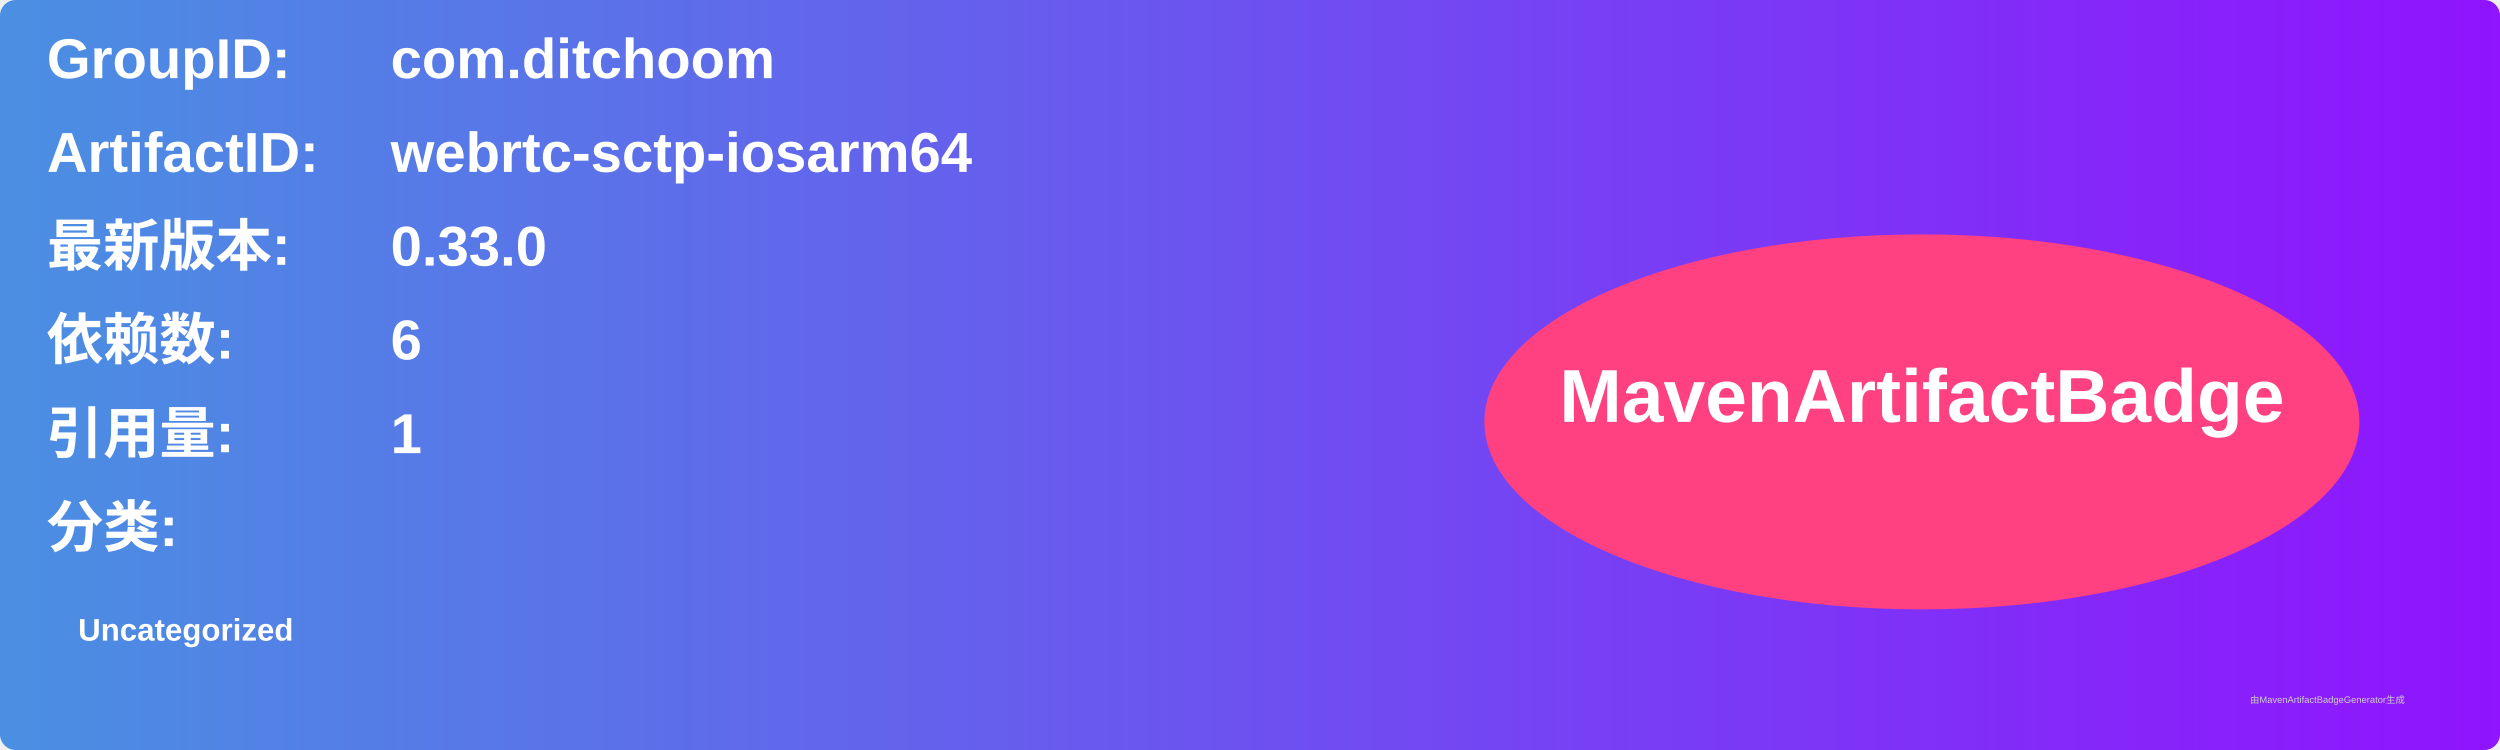
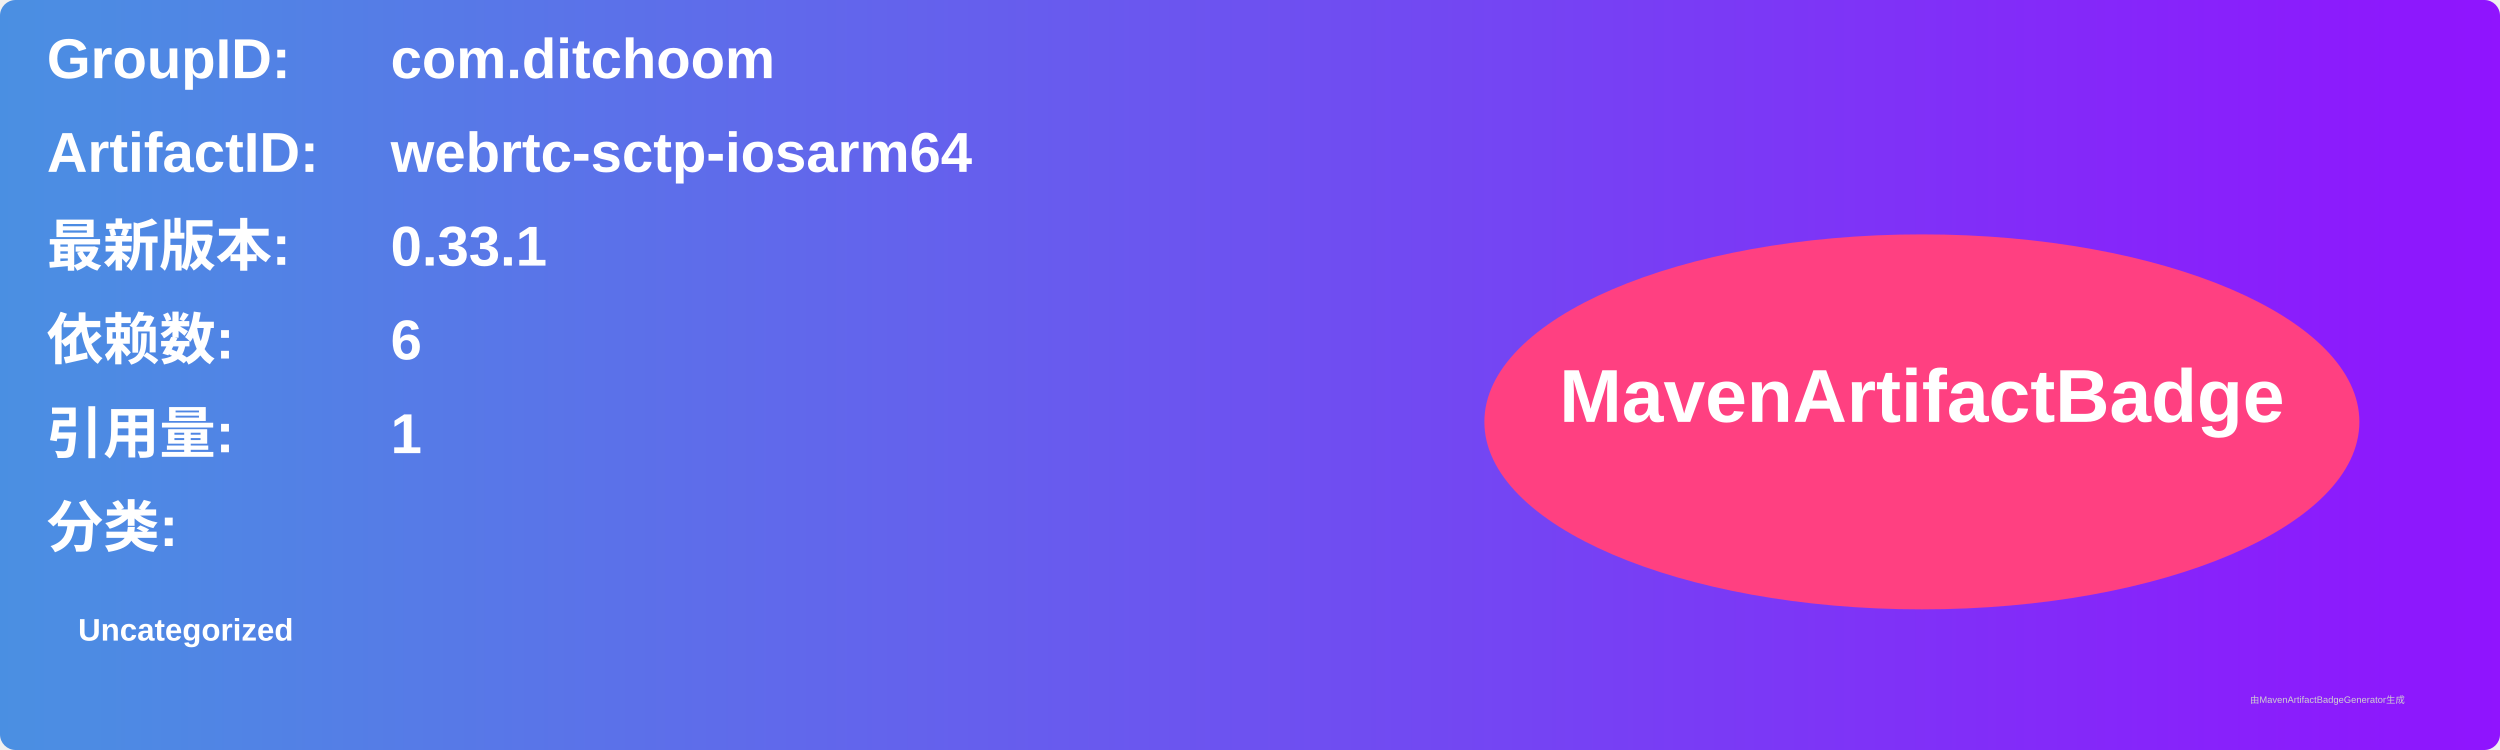
<svg xmlns="http://www.w3.org/2000/svg" width="800" height="240" viewBox="0 0 800 240">
  <linearGradient id="grad" x1="0%" y1="0%" x2="100%" y2="0%">
    <stop offset="0%" stop-color="#4a90e2" />
    <stop offset="100%" stop-color="#9013fe" />
  </linearGradient>
  <rect width="100%" height="100%" rx="5" ry="5" fill="url(#grad)" />
  <g transform="translate(15, 15)">
    <text x="0" y="10" font-family="Arial" font-size="18" fill="white" font-weight="bold" width="260">GroupID:</text>
    <text x="110" y="10" font-family="Arial" font-size="18" fill="white" font-weight="bold" width="460">com.ditchoom</text>
    <text x="0" y="40" font-family="Arial" font-size="18" fill="white" font-weight="bold" width="260">ArtifactID:</text>
    <text x="110" y="40" font-family="Arial" font-size="18" fill="white" font-weight="bold" width="460">webrtc-sctp-iosarm64</text>
    <text x="0" y="70" font-family="Arial" font-size="18" fill="white" font-weight="bold">最新版本:</text>
    <text x="110" y="70" font-family="Arial" font-size="18" fill="white" font-weight="bold">
-       <tspan font-weight="bold">0.33.0</tspan>
+       <tspan font-weight="bold">0.33.1</tspan>
    </text>
    <text x="0" y="100" font-family="Arial" font-size="18" fill="white" font-weight="bold">依赖数: </text>
    <text x="110" y="100" font-family="Arial" font-size="18" fill="white">
      <tspan font-weight="bold">6</tspan>
    </text>
    <text x="0" y="130" font-family="Arial" font-size="18" fill="white" font-weight="bold">引用量: </text>
    <text x="110" y="130" font-family="Arial" font-size="18" fill="white">
      <tspan font-weight="bold">1</tspan>
    </text>
    <text x="0" y="160" font-family="Arial" font-size="18" fill="white" font-weight="bold">分类:</text>
    <text x="10" y="190" font-family="Arial" font-size="10" fill="white">
      <tspan font-weight="bold">Uncategorized</tspan>
    </text>
    <ellipse cx="600" cy="120" rx="140" ry="60" fill="#ff4081" />
    <text x="600" y="120" text-anchor="middle" font-family="Arial" font-size="24" fill="white" font-weight="bold">MavenArtifactBadge</text>
  </g>
  <text x="720" y="225" font-family="Arial" font-size="3" fill="#d0d0d0">由MavenArtifactBadgeGenerator生成</text>
</svg>
